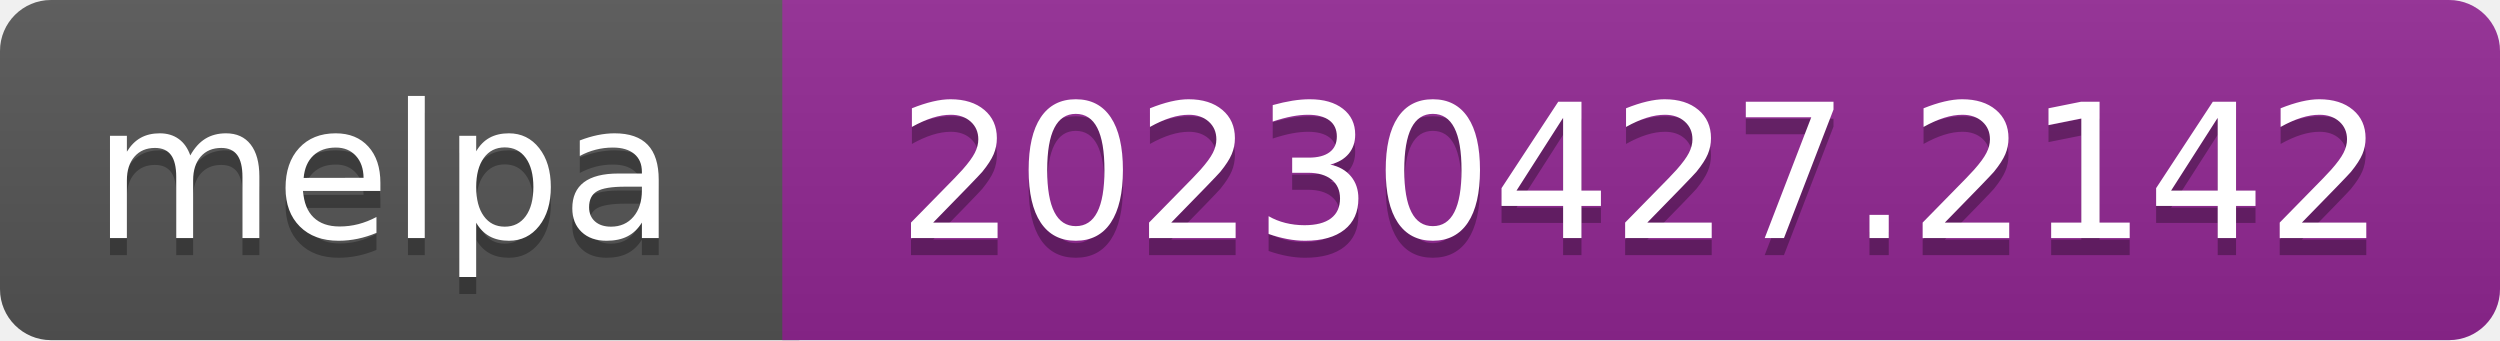
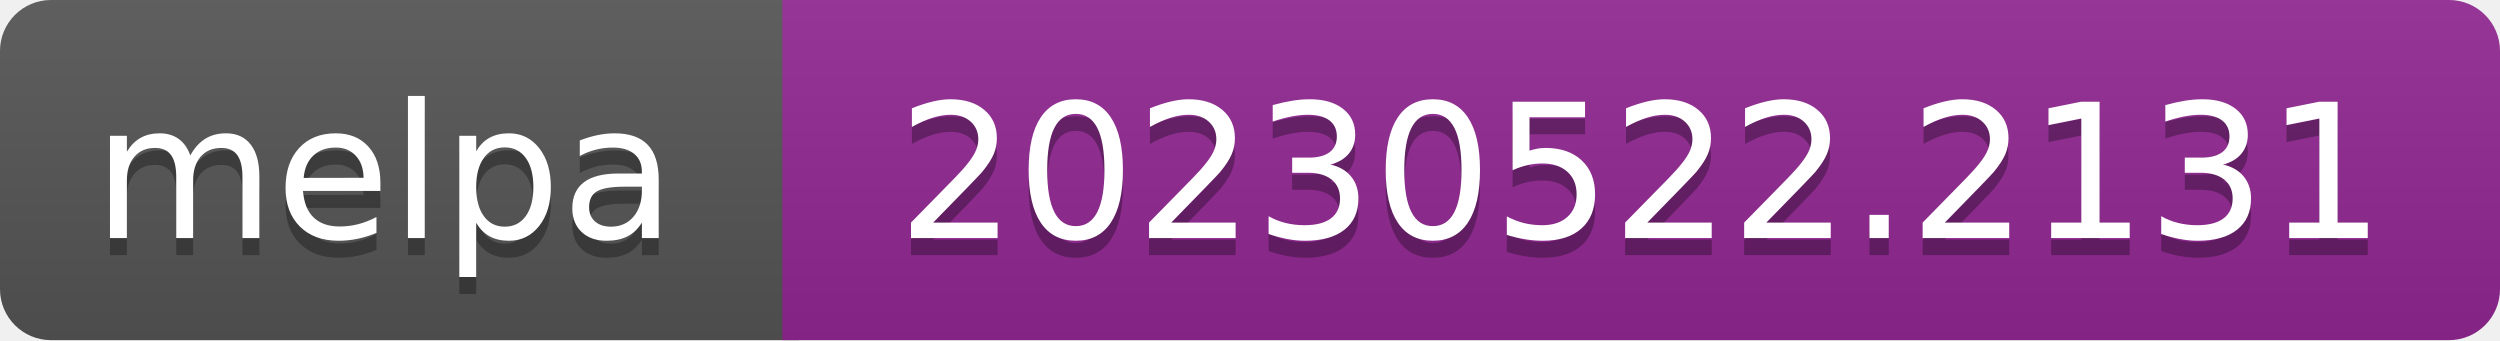
- <svg xmlns="http://www.w3.org/2000/svg" width="147" height="20" role="img" aria-label="melpa: 20230427.2142">
+ <svg xmlns="http://www.w3.org/2000/svg" width="147" height="20" role="img" aria-label="melpa: 20230522.2131">
  <linearGradient id="s" x2="0" y2="100%">
    <stop offset="0" stop-color="#bbb" stop-opacity=".1" />
    <stop offset="1" stop-opacity=".1" />
  </linearGradient>
  <clipPath id="r">
    <rect width="147" height="20" rx="3" fill="#fff" />
  </clipPath>
  <g clip-path="url(#r)">
    <rect width="47" height="20" fill="#555" />
    <rect x="46" width="147" height="20" fill="#922793" />
    <rect width="147" height="20" fill="url(#s)" />
  </g>
  <g fill="#fff" text-anchor="middle" font-family="Verdana,Geneva,DejaVu Sans,sans-serif" font-size="110" text-rendering="geometricPrecision">
    <text aria-hidden="true" x="226" y="150" fill="#010101" fill-opacity=".3" transform="scale(.1)" textLength="343">melpa</text>
    <text x="226" y="140" transform="scale(.1)" fill="#fff" textLength="343">melpa</text>
-     <text aria-hidden="true" x="965" y="150" fill="#010101" fill-opacity=".3" transform="scale(.1)" textLength="875">20230427.2142</text>
-     <text x="965" y="140" transform="scale(.1)" fill="#fff" textLength="875">20230427.2142</text>
+     <text aria-hidden="true" x="965" y="150" fill="#010101" fill-opacity=".3" transform="scale(.1)" textLength="875">20230522.2131</text>
+     <text x="965" y="140" transform="scale(.1)" fill="#fff" textLength="875">20230522.2131</text>
  </g>
</svg>
